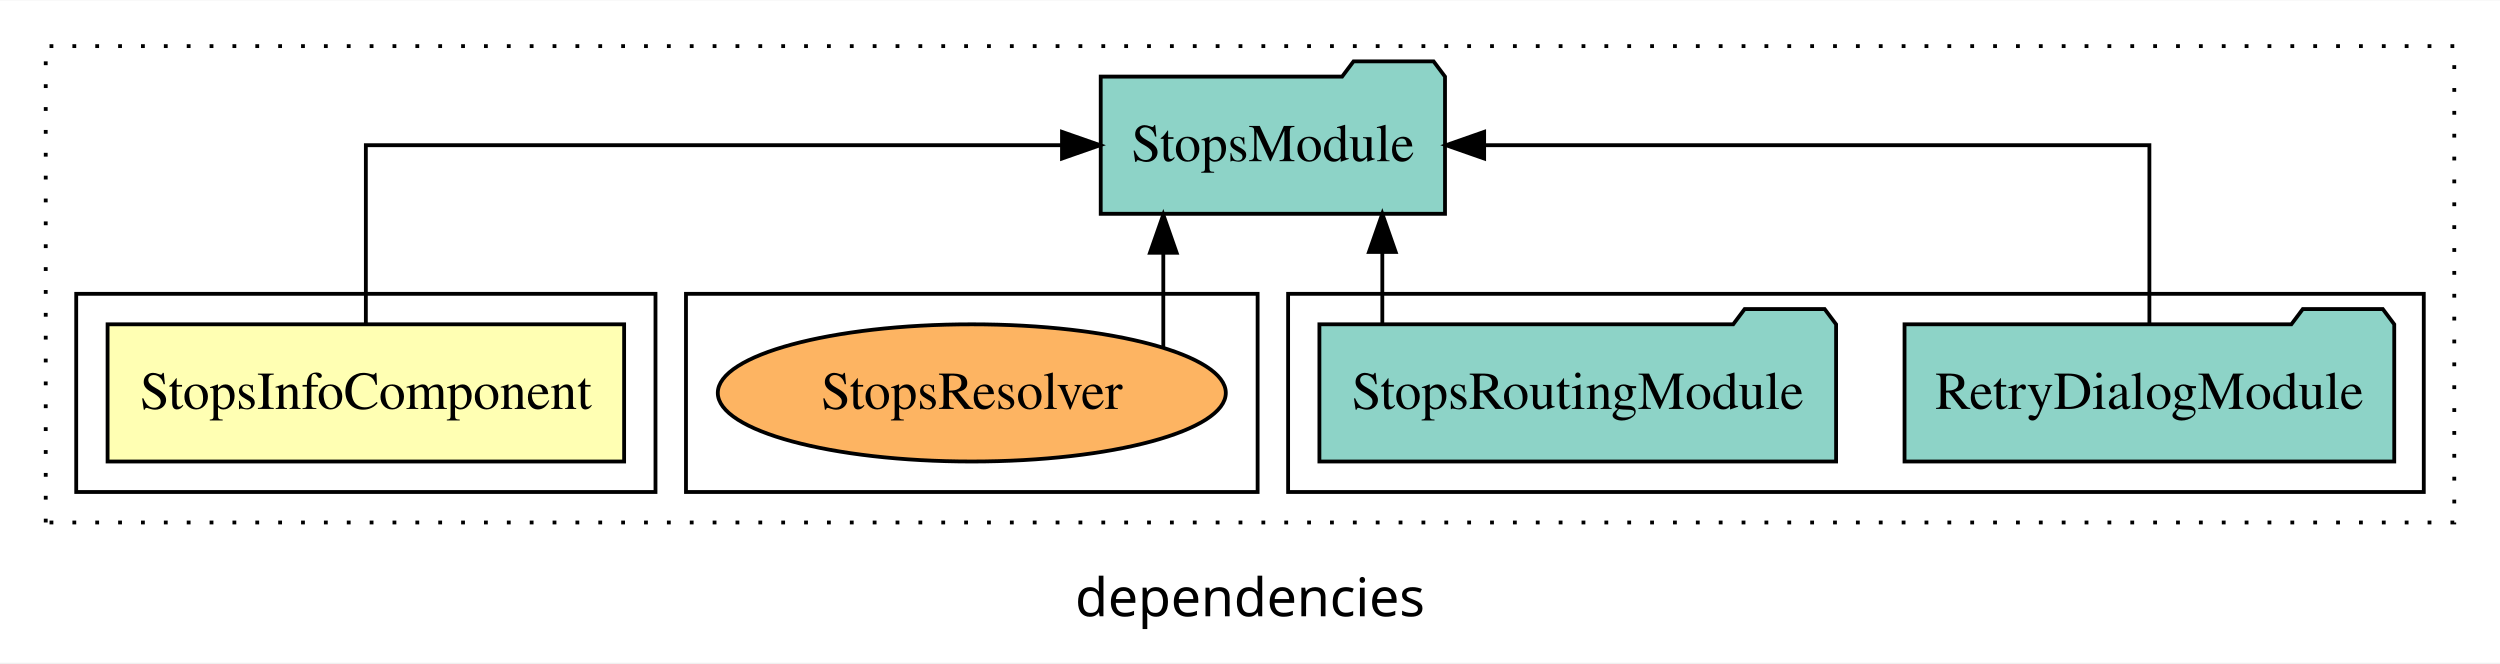
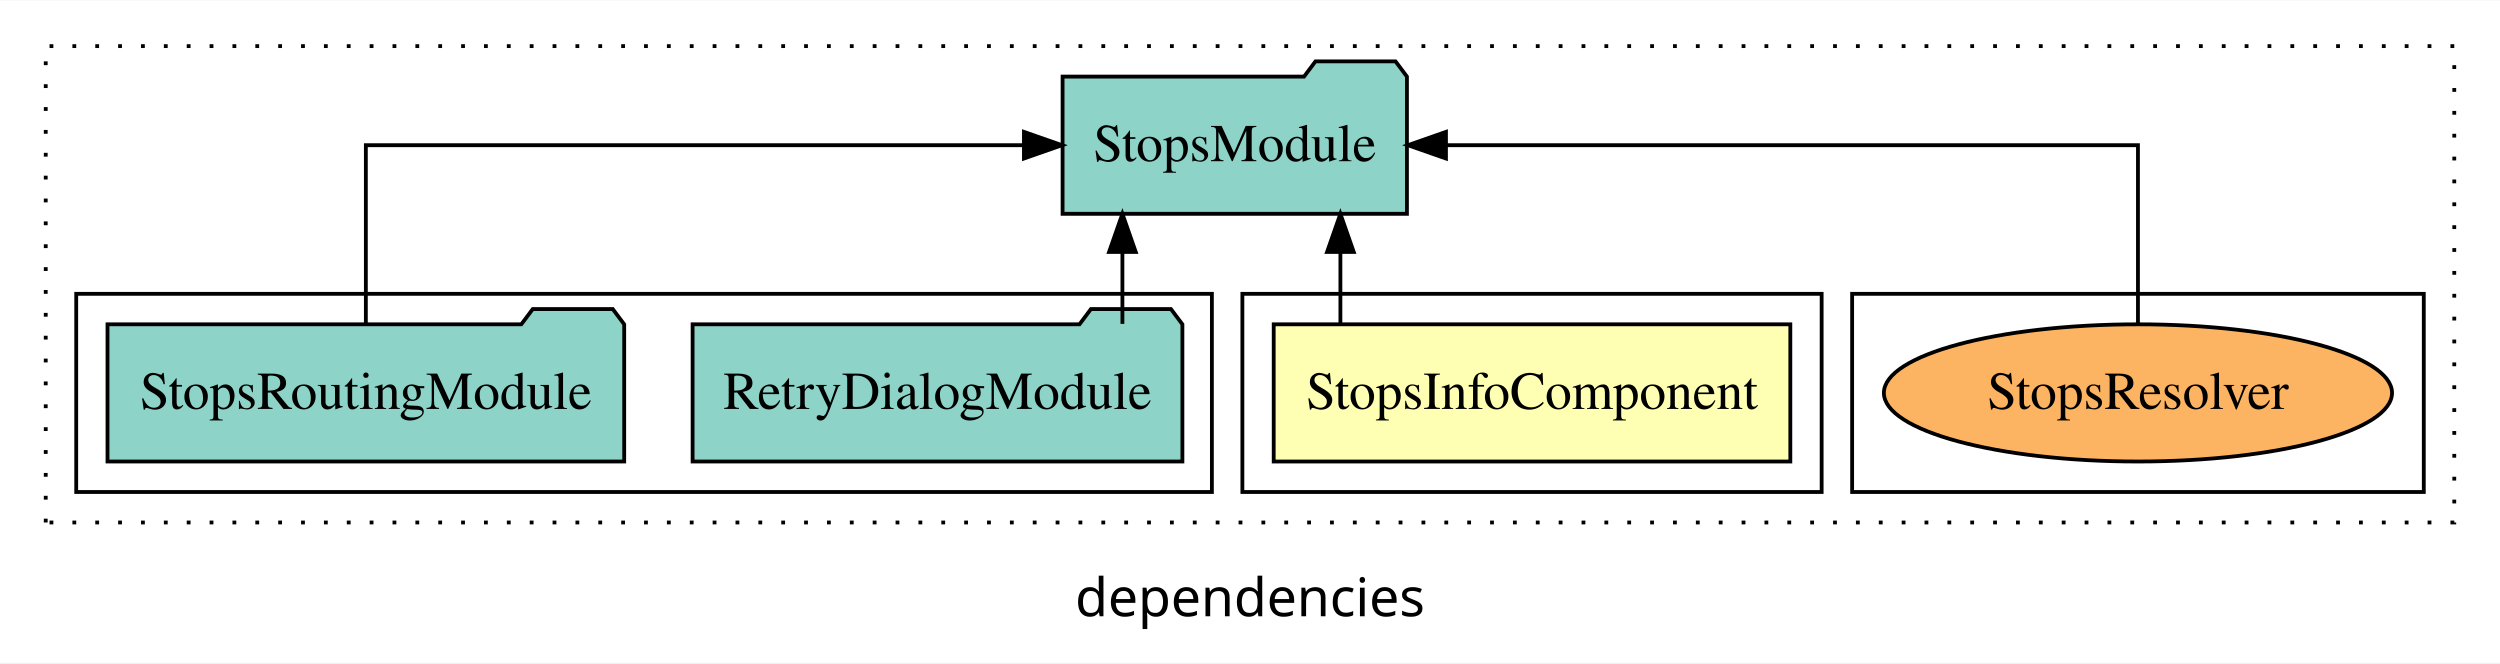
<svg xmlns="http://www.w3.org/2000/svg" width="656pt" height="174pt" viewBox="0.00 0.00 656.00 173.80">
  <g id="graph0" class="graph" transform="scale(1 1) rotate(0) translate(4 169.8)">
    <polygon fill="white" stroke="transparent" points="-4,4 -4,-169.8 652,-169.8 652,4 -4,4" />
    <text text-anchor="middle" x="324" y="-8.2" font-family="sans-serif" font-size="14.00">dependencies</text>
    <g id="clust1" class="cluster">
      <polygon fill="none" stroke="black" stroke-dasharray="1,5" points="8,-32.8 8,-157.8 640,-157.8 640,-32.8 8,-32.8" />
    </g>
-     <g id="clust4" class="cluster">
-       <polygon fill="none" stroke="black" points="334,-40.8 334,-92.8 632,-92.8 632,-40.8 334,-40.8" />
-     </g>
    <g id="clust7" class="cluster">
-       <polygon fill="none" stroke="black" points="176,-40.8 176,-92.8 326,-92.8 326,-40.8 176,-40.8" />
+       <polygon fill="none" stroke="black" points="482,-40.8 482,-92.8 632,-92.8 632,-40.8 482,-40.8" />
    </g>
    <g id="clust2" class="cluster">
-       <polygon fill="none" stroke="black" points="16,-40.8 16,-92.8 168,-92.8 168,-40.8 16,-40.8" />
+       <polygon fill="none" stroke="black" points="322,-40.8 322,-92.8 474,-92.8 474,-40.8 322,-40.8" />
+     </g>
+     <g id="clust4" class="cluster">
+       <polygon fill="none" stroke="black" points="16,-40.8 16,-92.8 314,-92.8 314,-40.8 16,-40.8" />
    </g>
    <g id="node1" class="node">
-       <polygon fill="#ffffb3" stroke="black" points="159.77,-84.8 24.23,-84.8 24.23,-48.8 159.77,-48.8 159.77,-84.8" />
-       <text text-anchor="middle" x="92" y="-62.6" font-family="Times,serif" font-size="14.00">StopsInfoComponent</text>
+       <polygon fill="#ffffb3" stroke="black" points="465.78,-84.8 330.22,-84.8 330.22,-48.8 465.78,-48.8 465.78,-84.8" />
+       <text text-anchor="middle" x="398" y="-62.6" font-family="Times,serif" font-size="14.00">StopsInfoComponent</text>
    </g>
    <g id="node2" class="node">
-       <polygon fill="#8dd3c7" stroke="black" points="375.17,-149.8 372.17,-153.8 351.17,-153.8 348.17,-149.8 284.83,-149.8 284.83,-113.8 375.17,-113.8 375.17,-149.8" />
-       <text text-anchor="middle" x="330" y="-127.6" font-family="Times,serif" font-size="14.00">StopsModule</text>
+       <polygon fill="#8dd3c7" stroke="black" points="365.18,-149.8 362.18,-153.8 341.18,-153.8 338.18,-149.8 274.82,-149.8 274.82,-113.8 365.18,-113.8 365.18,-149.8" />
+       <text text-anchor="middle" x="320" y="-127.6" font-family="Times,serif" font-size="14.00">StopsModule</text>
    </g>
    <g id="edge1" class="edge">
-       <path fill="none" stroke="black" d="M92,-84.91C92,-104.14 92,-131.8 92,-131.8 92,-131.8 274.67,-131.8 274.67,-131.8" />
-       <polygon fill="black" stroke="black" points="274.67,-135.3 284.67,-131.8 274.67,-128.3 274.67,-135.3" />
+       <path fill="none" stroke="black" d="M347.72,-84.91C347.72,-84.91 347.72,-103.79 347.72,-103.79" />
+       <polygon fill="black" stroke="black" points="344.22,-103.79 347.72,-113.79 351.22,-103.79 344.22,-103.79" />
    </g>
    <g id="node3" class="node">
-       <polygon fill="#8dd3c7" stroke="black" points="624.25,-84.8 621.25,-88.8 600.25,-88.8 597.25,-84.8 495.75,-84.8 495.75,-48.8 624.25,-48.8 624.25,-84.8" />
-       <text text-anchor="middle" x="560" y="-62.6" font-family="Times,serif" font-size="14.00">RetryDialogModule</text>
+       <polygon fill="#8dd3c7" stroke="black" points="306.26,-84.8 303.26,-88.8 282.26,-88.8 279.26,-84.8 177.74,-84.8 177.74,-48.8 306.26,-48.8 306.26,-84.8" />
+       <text text-anchor="middle" x="242" y="-62.6" font-family="Times,serif" font-size="14.00">RetryDialogModule</text>
    </g>
    <g id="edge2" class="edge">
-       <path fill="none" stroke="black" d="M560,-84.91C560,-104.14 560,-131.8 560,-131.8 560,-131.8 385.44,-131.8 385.44,-131.8" />
-       <polygon fill="black" stroke="black" points="385.44,-128.3 375.44,-131.8 385.44,-135.3 385.44,-128.3" />
+       <path fill="none" stroke="black" d="M290.52,-84.91C290.52,-84.91 290.52,-103.79 290.52,-103.79" />
+       <polygon fill="black" stroke="black" points="287.02,-103.79 290.52,-113.79 294.02,-103.79 287.02,-103.79" />
    </g>
    <g id="node4" class="node">
-       <polygon fill="#8dd3c7" stroke="black" points="477.79,-84.8 474.79,-88.8 453.79,-88.8 450.79,-84.8 342.21,-84.8 342.21,-48.8 477.79,-48.8 477.79,-84.8" />
-       <text text-anchor="middle" x="410" y="-62.6" font-family="Times,serif" font-size="14.00">StopsRoutingModule</text>
+       <polygon fill="#8dd3c7" stroke="black" points="159.79,-84.8 156.79,-88.8 135.79,-88.8 132.79,-84.8 24.21,-84.8 24.21,-48.8 159.79,-48.8 159.79,-84.8" />
+       <text text-anchor="middle" x="92" y="-62.6" font-family="Times,serif" font-size="14.00">StopsRoutingModule</text>
    </g>
    <g id="edge3" class="edge">
-       <path fill="none" stroke="black" d="M358.72,-84.91C358.72,-84.91 358.72,-103.79 358.72,-103.79" />
-       <polygon fill="black" stroke="black" points="355.22,-103.79 358.72,-113.79 362.22,-103.79 355.22,-103.79" />
+       <path fill="none" stroke="black" d="M92,-84.91C92,-104.14 92,-131.8 92,-131.8 92,-131.8 264.68,-131.8 264.68,-131.8" />
+       <polygon fill="black" stroke="black" points="264.68,-135.3 274.68,-131.8 264.68,-128.3 264.68,-135.3" />
    </g>
    <g id="node5" class="node">
-       <ellipse fill="#fdb462" stroke="black" cx="251" cy="-66.8" rx="66.65" ry="18" />
-       <text text-anchor="middle" x="251" y="-62.6" font-family="Times,serif" font-size="14.00">StopsResolver</text>
+       <ellipse fill="#fdb462" stroke="black" cx="557" cy="-66.8" rx="66.67" ry="18" />
+       <text text-anchor="middle" x="557" y="-62.6" font-family="Times,serif" font-size="14.00">StopsResolver</text>
    </g>
    <g id="edge4" class="edge">
-       <path fill="none" stroke="black" d="M301.25,-78.72C301.25,-78.72 301.25,-103.57 301.25,-103.57" />
-       <polygon fill="black" stroke="black" points="297.75,-103.57 301.25,-113.57 304.75,-103.57 297.75,-103.57" />
+       <path fill="none" stroke="black" d="M557,-84.91C557,-104.14 557,-131.8 557,-131.8 557,-131.8 375.42,-131.8 375.42,-131.8" />
+       <polygon fill="black" stroke="black" points="375.42,-128.3 365.42,-131.8 375.42,-135.3 375.42,-128.3" />
    </g>
  </g>
</svg>
